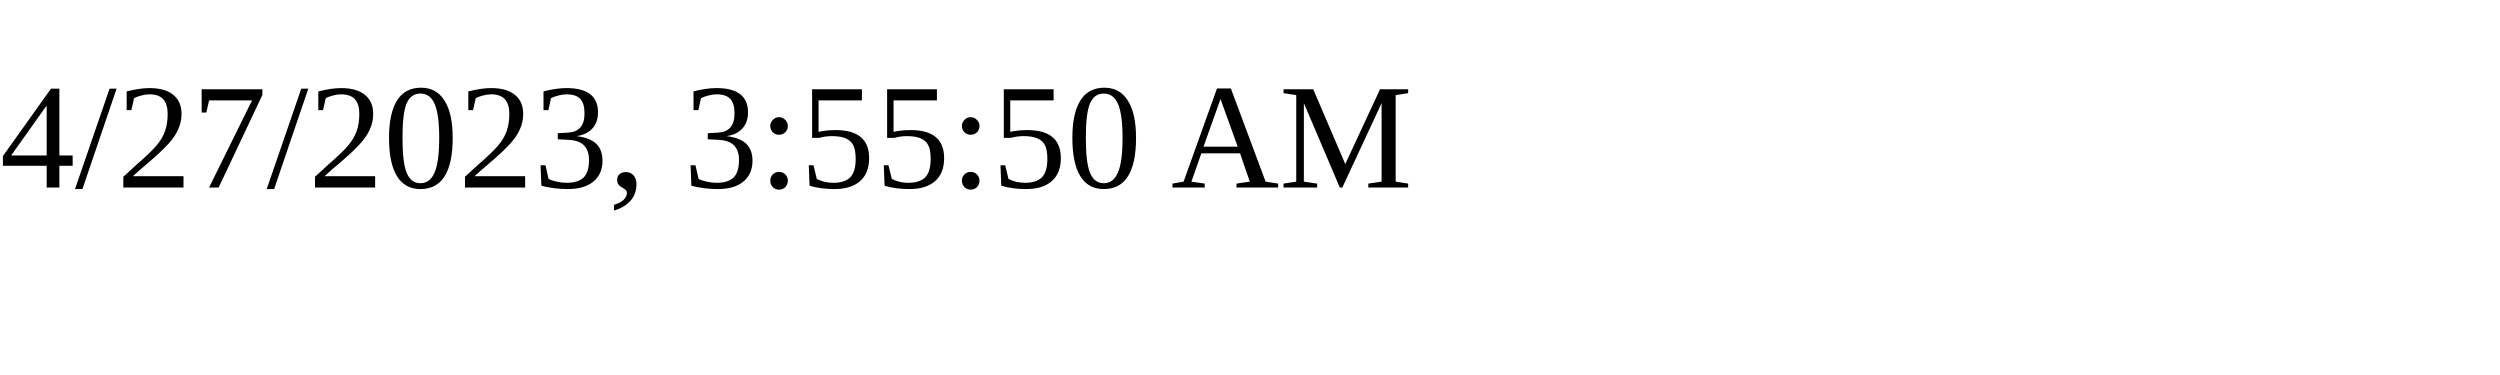
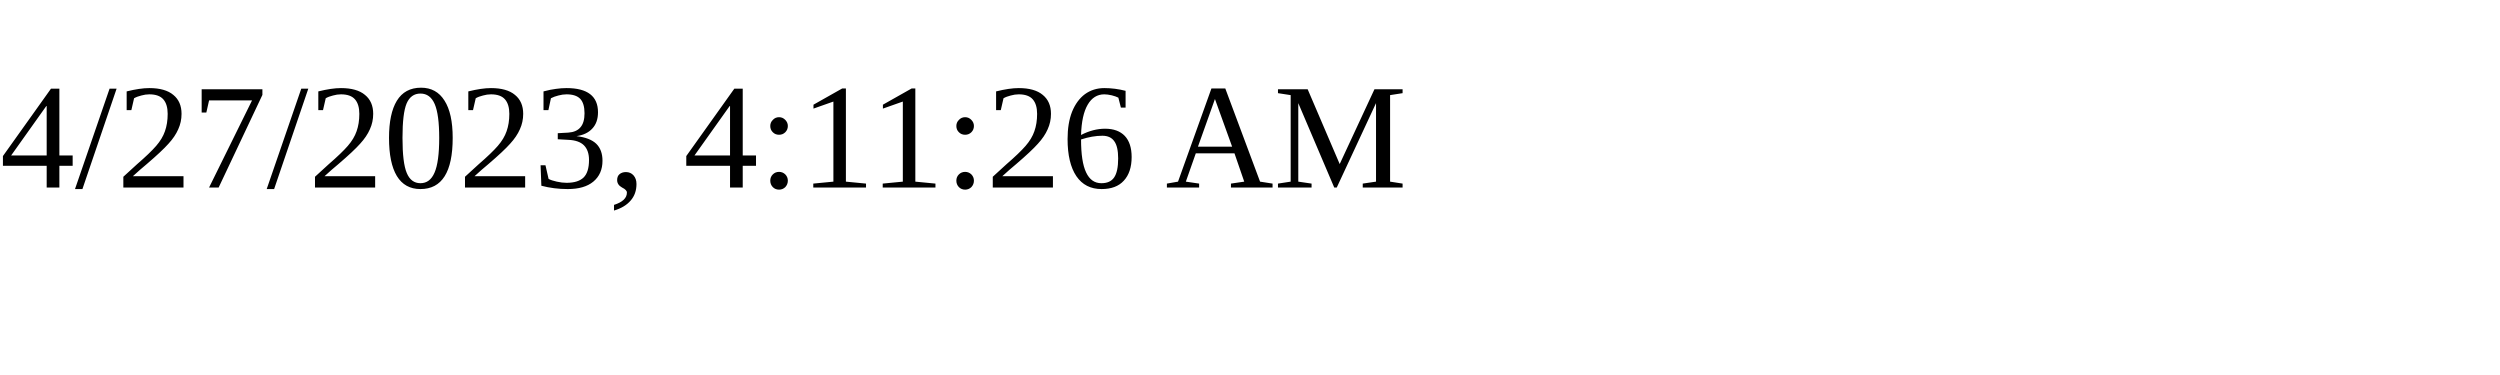
<svg xmlns="http://www.w3.org/2000/svg" height="30" width="200">
-   <text x="0" y="15">4/27/2023, 3:55:50 AM</text>
+   <text x="0" y="15">4/27/2023, 4:11:26 AM</text>
</svg>
